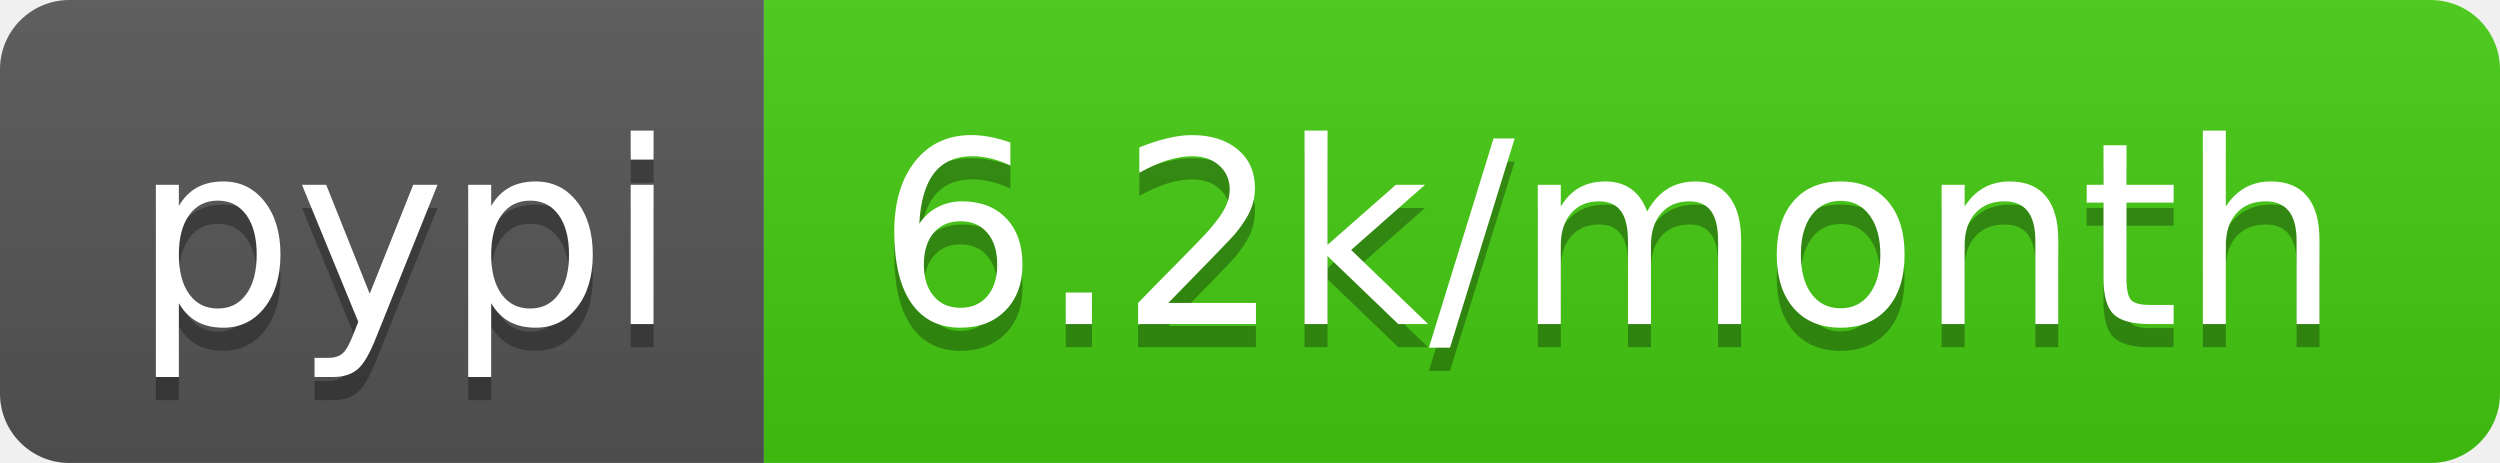
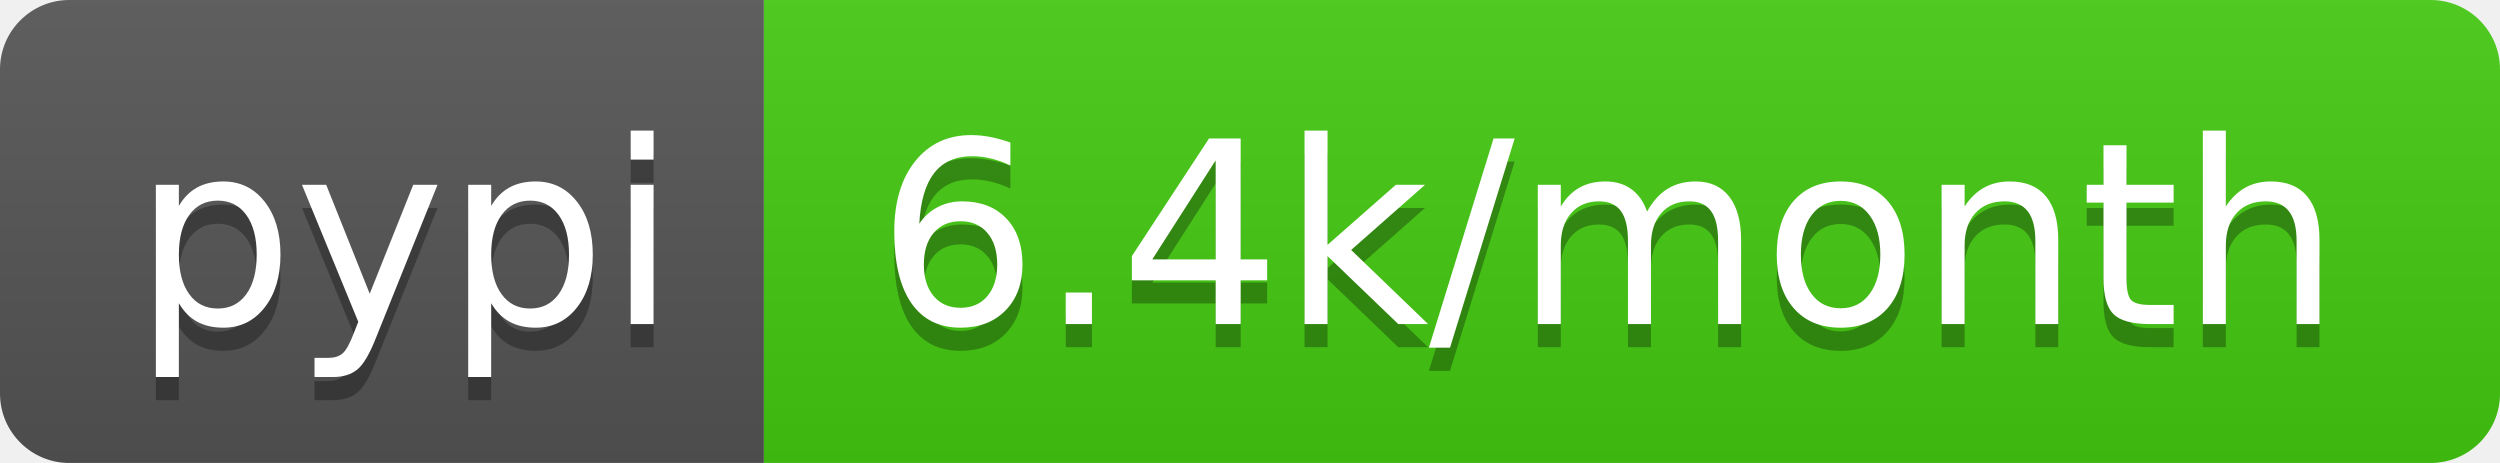
- <svg xmlns="http://www.w3.org/2000/svg" width="108" height="20" role="img" aria-label="pypi: 6.2k/month">
+ <svg xmlns="http://www.w3.org/2000/svg" width="108" height="20" role="img" aria-label="pypi: 6.4k/month">
  <linearGradient id="s" x2="0" y2="100%">
    <stop offset="0" stop-color="#bbb" stop-opacity=".1" />
    <stop offset="1" stop-opacity=".1" />
  </linearGradient>
  <clipPath id="r">
    <rect width="108" height="20" rx="3" fill="#fff" />
  </clipPath>
  <g clip-path="url(#r)">
    <rect width="33" height="20" fill="#555" />
    <rect x="33" width="75" height="20" fill="#4c1" />
    <rect width="108" height="20" fill="url(#s)" />
  </g>
  <g fill="#fff" text-anchor="middle" font-family="Verdana,Geneva,DejaVu Sans,sans-serif" text-rendering="geometricPrecision" font-size="110">
    <text aria-hidden="true" x="175" y="150" fill="#010101" fill-opacity=".3" transform="scale(.1)" textLength="230">pypi</text>
    <text x="175" y="140" transform="scale(.1)" fill="#fff" textLength="230">pypi</text>
-     <text aria-hidden="true" x="695" y="150" fill="#010101" fill-opacity=".3" transform="scale(.1)" textLength="650">6.2k/month</text>
-     <text x="695" y="140" transform="scale(.1)" fill="#fff" textLength="650">6.2k/month</text>
+     <text aria-hidden="true" x="695" y="150" fill="#010101" fill-opacity=".3" transform="scale(.1)" textLength="650">6.4k/month</text>
+     <text x="695" y="140" transform="scale(.1)" fill="#fff" textLength="650">6.4k/month</text>
  </g>
</svg>
